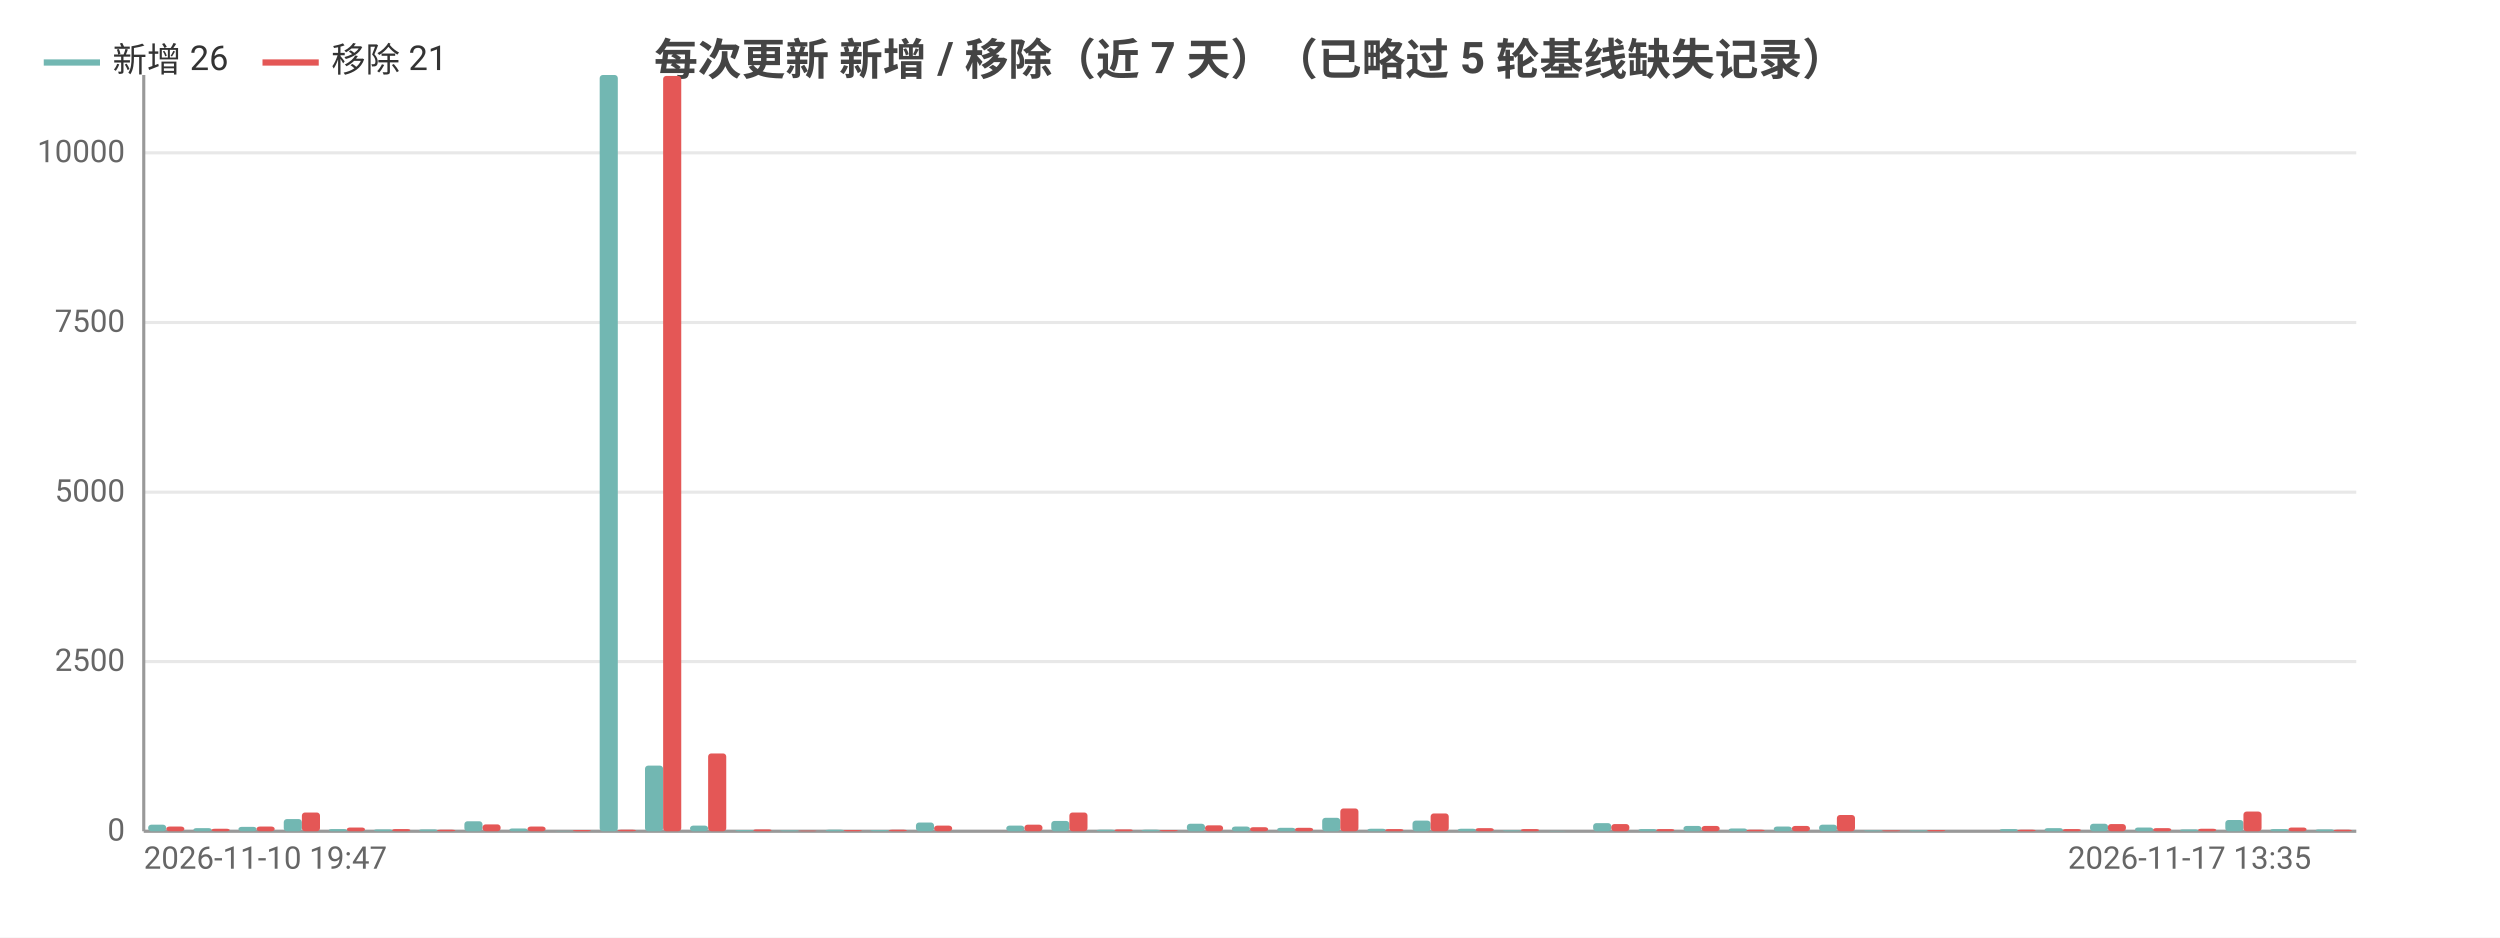
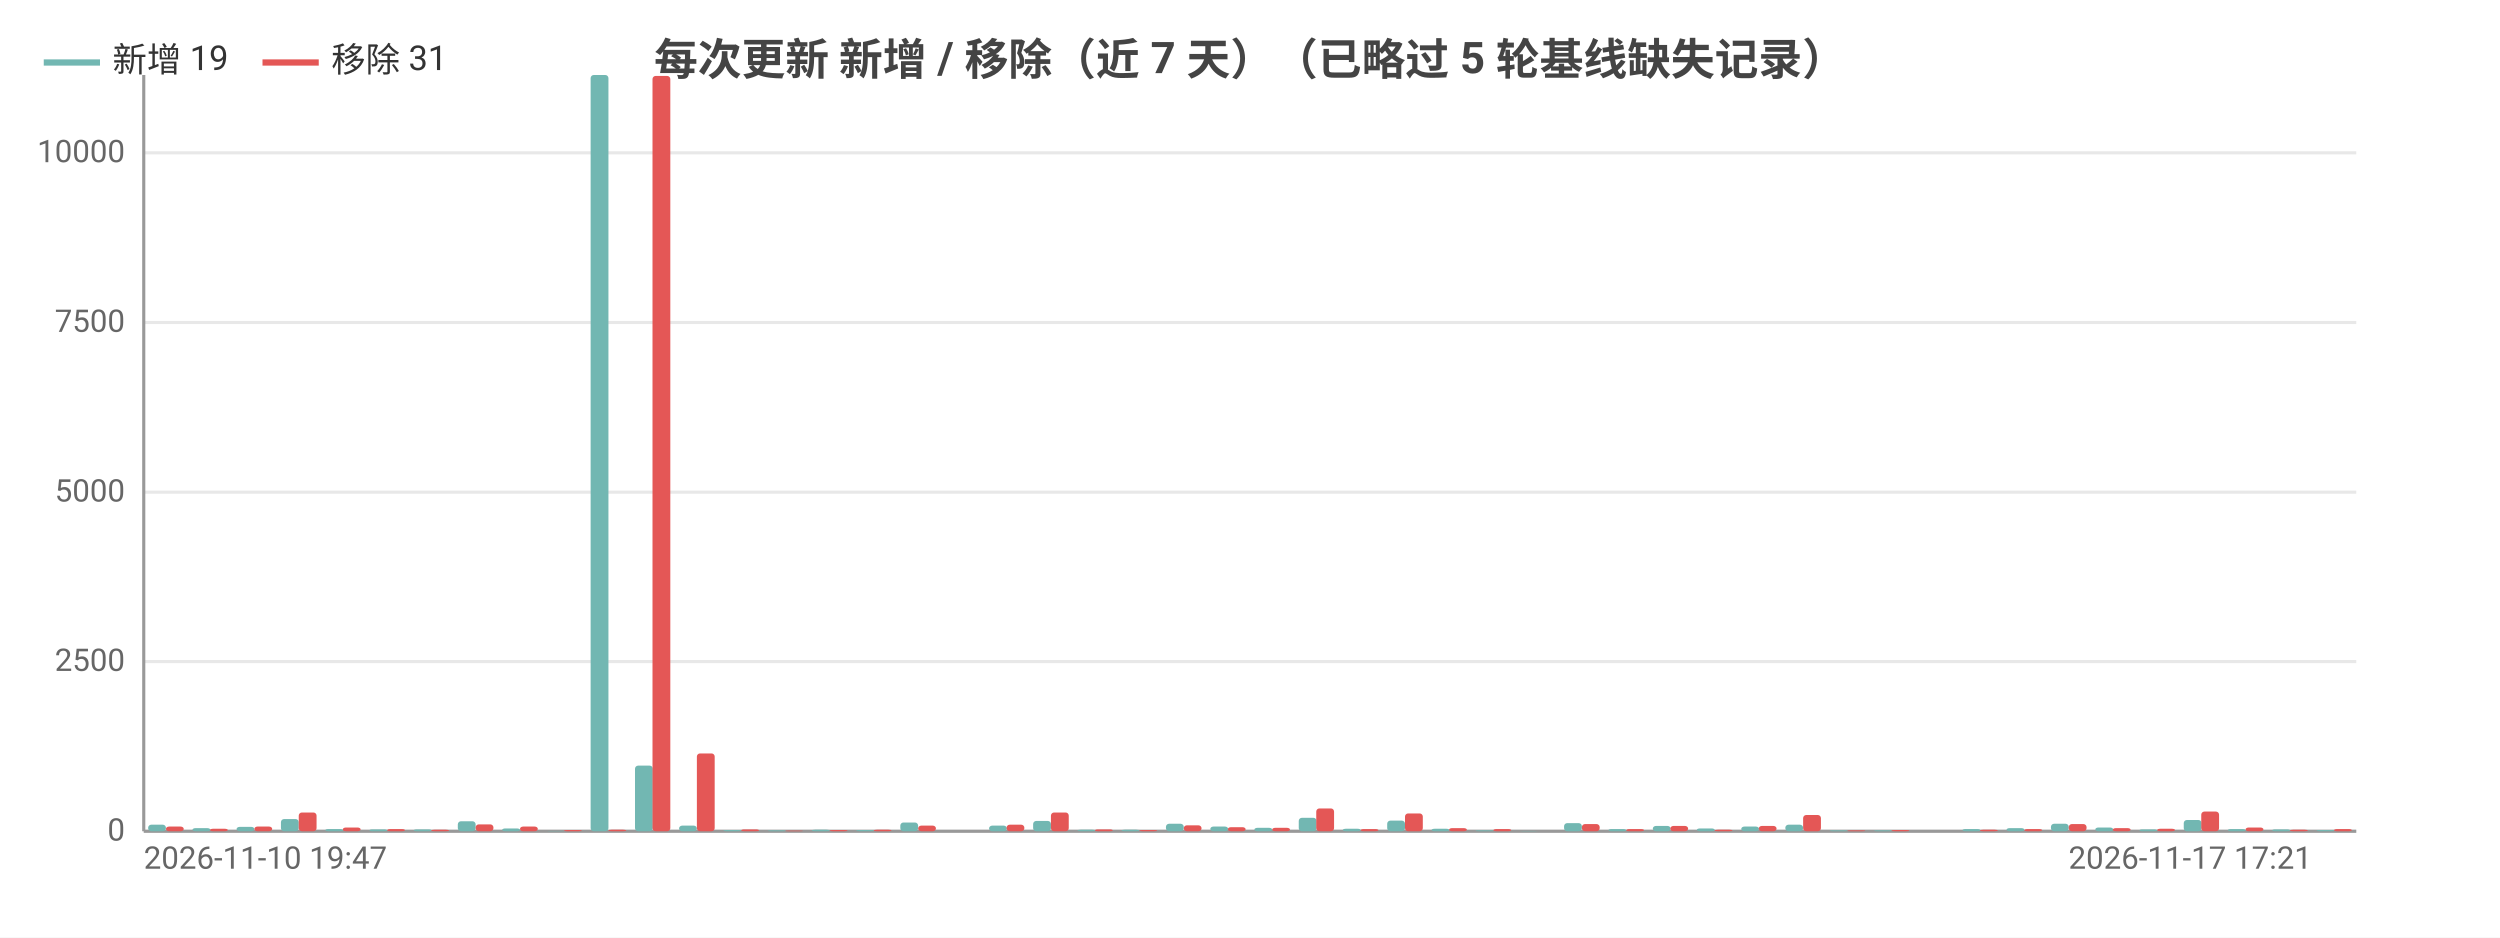
<svg xmlns="http://www.w3.org/2000/svg" width="800" height="300" viewBox="0 0 800 300">
  <rect width="800" height="300" fill="#ffffff" />
  <style>text{font-family:system-ui,-apple-system,'Segoe UI',Roboto,'PingFang SC','Microsoft YaHei','Noto Sans CJK SC',sans-serif}.g{stroke:#e8e8e8;stroke-width:1}.a{stroke:#999;stroke-width:1}.t{font-size:10px;fill:#666}.m{font-size:10px;text-anchor:middle;fill:#666}.e{font-size:10px;text-anchor:end;fill:#666}.l{font-size:11px;fill:#333}.tt{font-size:14px;font-weight:600;text-anchor:middle;fill:#444}.em{font-size:13px;text-anchor:middle;fill:#999}</style>
  <text class="tt" x="400.0" y="24">每次更新 新增 / 移除（近 7 天）（已略过 5 轮基线缺失记录）</text>
  <line class="g" x1="46" y1="266" x2="754" y2="266" />
  <text class="e" x="40" y="269">0</text>
  <line class="g" x1="46" y1="211.7" x2="754" y2="211.7" />
  <text class="e" x="40" y="214.7">2500</text>
  <line class="g" x1="46" y1="157.5" x2="754" y2="157.5" />
  <text class="e" x="40" y="160.5">5000</text>
  <line class="g" x1="46" y1="103.2" x2="754" y2="103.2" />
  <text class="e" x="40" y="106.2">7500</text>
  <line class="g" x1="46" y1="48.9" x2="754" y2="48.9" />
  <text class="e" x="40" y="51.9">10000</text>
  <line class="a" x1="46" y1="24" x2="46" y2="266" />
  <line class="a" x1="46" y1="266" x2="754" y2="266" />
-   <rect x="47.4" y="263.9" width="5.8" height="2.1" fill="#72b7b2" rx="1" />
-   <rect x="53.2" y="264.5" width="5.8" height="1.5" fill="#e45756" rx="1" />
-   <rect x="61.9" y="265.0" width="5.8" height="1.0" fill="#72b7b2" rx="1" />
-   <rect x="67.7" y="265.2" width="5.8" height="0.8" fill="#e45756" rx="1" />
-   <rect x="76.3" y="264.6" width="5.8" height="1.4" fill="#72b7b2" rx="1" />
-   <rect x="82.1" y="264.5" width="5.8" height="1.5" fill="#e45756" rx="1" />
-   <rect x="90.8" y="262.1" width="5.8" height="3.9" fill="#72b7b2" rx="1" />
-   <rect x="96.6" y="260.0" width="5.8" height="6.0" fill="#e45756" rx="1" />
-   <rect x="105.2" y="265.3" width="5.8" height="0.7" fill="#72b7b2" rx="1" />
-   <rect x="111.0" y="264.8" width="5.8" height="1.2" fill="#e45756" rx="1" />
-   <rect x="119.7" y="265.4" width="5.8" height="0.6" fill="#72b7b2" rx="1" />
-   <rect x="125.5" y="265.3" width="5.8" height="0.7" fill="#e45756" rx="1" />
-   <rect x="134.1" y="265.4" width="5.8" height="0.6" fill="#72b7b2" rx="1" />
-   <rect x="139.9" y="265.5" width="5.8" height="0.5" fill="#e45756" rx="1" />
-   <rect x="148.6" y="262.8" width="5.8" height="3.2" fill="#72b7b2" rx="1" />
-   <rect x="154.4" y="263.8" width="5.8" height="2.2" fill="#e45756" rx="1" />
-   <rect x="163.0" y="265.1" width="5.8" height="0.9" fill="#72b7b2" rx="1" />
-   <rect x="168.8" y="264.5" width="5.8" height="1.5" fill="#e45756" rx="1" />
-   <rect x="177.5" y="265.9" width="5.8" height="0.1" fill="#72b7b2" rx="1" />
-   <rect x="183.3" y="265.6" width="5.8" height="0.4" fill="#e45756" rx="1" />
-   <rect x="191.9" y="24" width="5.8" height="242" fill="#72b7b2" rx="1" />
-   <rect x="197.7" y="265.5" width="5.8" height="0.5" fill="#e45756" rx="1" />
-   <rect x="206.4" y="245.0" width="5.8" height="21.0" fill="#72b7b2" rx="1" />
-   <rect x="212.2" y="24.3" width="5.8" height="241.7" fill="#e45756" rx="1" />
-   <rect x="220.8" y="264.2" width="5.8" height="1.8" fill="#72b7b2" rx="1" />
-   <rect x="226.6" y="241.1" width="5.8" height="24.9" fill="#e45756" rx="1" />
-   <rect x="235.3" y="265.6" width="5.8" height="0.4" fill="#72b7b2" rx="1" />
-   <rect x="241.1" y="265.4" width="5.8" height="0.6" fill="#e45756" rx="1" />
-   <rect x="249.7" y="265.7" width="5.8" height="0.3" fill="#72b7b2" rx="1" />
-   <rect x="255.5" y="265.8" width="5.8" height="0.2" fill="#e45756" rx="1" />
-   <rect x="264.2" y="265.5" width="5.8" height="0.5" fill="#72b7b2" rx="1" />
-   <rect x="270.0" y="265.6" width="5.8" height="0.4" fill="#e45756" rx="1" />
-   <rect x="278.6" y="265.6" width="5.8" height="0.4" fill="#72b7b2" rx="1" />
-   <rect x="284.4" y="265.5" width="5.8" height="0.5" fill="#e45756" rx="1" />
-   <rect x="293.1" y="263.2" width="5.8" height="2.8" fill="#72b7b2" rx="1" />
-   <rect x="298.9" y="264.2" width="5.8" height="1.8" fill="#e45756" rx="1" />
-   <rect x="307.5" y="266.0" width="5.8" height="0.0" fill="#72b7b2" rx="1" />
-   <rect x="313.3" y="266.0" width="5.8" height="0.0" fill="#e45756" rx="1" />
-   <rect x="322.0" y="264.2" width="5.8" height="1.8" fill="#72b7b2" rx="1" />
-   <rect x="327.8" y="263.9" width="5.8" height="2.1" fill="#e45756" rx="1" />
-   <rect x="336.4" y="262.7" width="5.8" height="3.3" fill="#72b7b2" rx="1" />
-   <rect x="342.2" y="260.0" width="5.8" height="6.0" fill="#e45756" rx="1" />
-   <rect x="350.9" y="265.5" width="5.8" height="0.5" fill="#72b7b2" rx="1" />
-   <rect x="356.7" y="265.4" width="5.8" height="0.6" fill="#e45756" rx="1" />
-   <rect x="365.3" y="265.5" width="5.8" height="0.5" fill="#72b7b2" rx="1" />
-   <rect x="371.1" y="265.6" width="5.8" height="0.4" fill="#e45756" rx="1" />
-   <rect x="379.8" y="263.6" width="5.8" height="2.4" fill="#72b7b2" rx="1" />
-   <rect x="385.6" y="264.1" width="5.8" height="1.9" fill="#e45756" rx="1" />
-   <rect x="394.2" y="264.5" width="5.8" height="1.5" fill="#72b7b2" rx="1" />
-   <rect x="400" y="264.7" width="5.8" height="1.3" fill="#e45756" rx="1" />
-   <rect x="408.7" y="264.9" width="5.8" height="1.1" fill="#72b7b2" rx="1" />
-   <rect x="414.4" y="264.9" width="5.8" height="1.1" fill="#e45756" rx="1" />
-   <rect x="423.1" y="261.7" width="5.8" height="4.3" fill="#72b7b2" rx="1" />
-   <rect x="428.9" y="258.7" width="5.8" height="7.3" fill="#e45756" rx="1" />
-   <rect x="437.6" y="265.2" width="5.8" height="0.8" fill="#72b7b2" rx="1" />
-   <rect x="443.3" y="265.3" width="5.8" height="0.7" fill="#e45756" rx="1" />
-   <rect x="452.0" y="262.6" width="5.8" height="3.4" fill="#72b7b2" rx="1" />
-   <rect x="457.8" y="260.3" width="5.8" height="5.7" fill="#e45756" rx="1" />
-   <rect x="466.5" y="265.2" width="5.8" height="0.8" fill="#72b7b2" rx="1" />
-   <rect x="472.2" y="265.0" width="5.8" height="1.0" fill="#e45756" rx="1" />
-   <rect x="480.9" y="265.7" width="5.8" height="0.3" fill="#72b7b2" rx="1" />
-   <rect x="486.7" y="265.3" width="5.8" height="0.7" fill="#e45756" rx="1" />
-   <rect x="495.4" y="265.9" width="5.8" height="0.1" fill="#72b7b2" rx="1" />
-   <rect x="501.1" y="266.0" width="5.8" height="0.0" fill="#e45756" rx="1" />
-   <rect x="509.8" y="263.4" width="5.8" height="2.6" fill="#72b7b2" rx="1" />
-   <rect x="515.6" y="263.7" width="5.8" height="2.3" fill="#e45756" rx="1" />
-   <rect x="524.3" y="265.3" width="5.8" height="0.7" fill="#72b7b2" rx="1" />
-   <rect x="530.0" y="265.3" width="5.8" height="0.7" fill="#e45756" rx="1" />
-   <rect x="538.7" y="264.3" width="5.8" height="1.7" fill="#72b7b2" rx="1" />
-   <rect x="544.5" y="264.3" width="5.8" height="1.7" fill="#e45756" rx="1" />
-   <rect x="553.2" y="265.1" width="5.8" height="0.9" fill="#72b7b2" rx="1" />
-   <rect x="558.9" y="265.5" width="5.8" height="0.5" fill="#e45756" rx="1" />
-   <rect x="567.6" y="264.5" width="5.8" height="1.5" fill="#72b7b2" rx="1" />
-   <rect x="573.4" y="264.3" width="5.8" height="1.7" fill="#e45756" rx="1" />
-   <rect x="582.1" y="263.9" width="5.8" height="2.1" fill="#72b7b2" rx="1" />
-   <rect x="587.8" y="260.8" width="5.8" height="5.2" fill="#e45756" rx="1" />
-   <rect x="596.5" y="265.7" width="5.8" height="0.3" fill="#72b7b2" rx="1" />
-   <rect x="602.3" y="265.7" width="5.8" height="0.3" fill="#e45756" rx="1" />
-   <rect x="611.0" y="265.7" width="5.8" height="0.3" fill="#72b7b2" rx="1" />
-   <rect x="616.7" y="265.6" width="5.8" height="0.4" fill="#e45756" rx="1" />
-   <rect x="625.4" y="266" width="5.8" height="0" fill="#72b7b2" rx="1" />
-   <rect x="631.2" y="266" width="5.8" height="0" fill="#e45756" rx="1" />
-   <rect x="639.9" y="265.3" width="5.8" height="0.7" fill="#72b7b2" rx="1" />
-   <rect x="645.6" y="265.5" width="5.8" height="0.5" fill="#e45756" rx="1" />
-   <rect x="654.3" y="265.0" width="5.8" height="1.0" fill="#72b7b2" rx="1" />
-   <rect x="660.1" y="265.3" width="5.8" height="0.7" fill="#e45756" rx="1" />
-   <rect x="668.8" y="263.6" width="5.8" height="2.4" fill="#72b7b2" rx="1" />
-   <rect x="674.5" y="263.7" width="5.8" height="2.3" fill="#e45756" rx="1" />
-   <rect x="683.2" y="264.8" width="5.8" height="1.2" fill="#72b7b2" rx="1" />
-   <rect x="689.0" y="265.0" width="5.8" height="1.0" fill="#e45756" rx="1" />
-   <rect x="697.6" y="265.4" width="5.8" height="0.6" fill="#72b7b2" rx="1" />
-   <rect x="703.4" y="265.2" width="5.8" height="0.8" fill="#e45756" rx="1" />
-   <rect x="712.1" y="262.4" width="5.8" height="3.6" fill="#72b7b2" rx="1" />
-   <rect x="717.9" y="259.7" width="5.8" height="6.3" fill="#e45756" rx="1" />
-   <rect x="726.5" y="265.3" width="5.8" height="0.7" fill="#72b7b2" rx="1" />
-   <rect x="732.3" y="264.8" width="5.8" height="1.2" fill="#e45756" rx="1" />
-   <rect x="741.0" y="265.4" width="5.8" height="0.6" fill="#72b7b2" rx="1" />
-   <rect x="746.8" y="265.5" width="5.8" height="0.5" fill="#e45756" rx="1" />
+   <rect x="47.4" y="263.9" width="5.7" height="2.1" fill="#72b7b2" rx="1" />
+   <rect x="53.1" y="264.5" width="5.7" height="1.5" fill="#e45756" rx="1" />
+   <rect x="61.6" y="265.0" width="5.7" height="1.0" fill="#72b7b2" rx="1" />
+   <rect x="67.2" y="265.2" width="5.7" height="0.8" fill="#e45756" rx="1" />
+   <rect x="75.7" y="264.6" width="5.7" height="1.4" fill="#72b7b2" rx="1" />
+   <rect x="81.4" y="264.5" width="5.7" height="1.5" fill="#e45756" rx="1" />
+   <rect x="89.9" y="262.1" width="5.7" height="3.9" fill="#72b7b2" rx="1" />
+   <rect x="95.6" y="260.0" width="5.7" height="6.0" fill="#e45756" rx="1" />
+   <rect x="104.1" y="265.3" width="5.7" height="0.7" fill="#72b7b2" rx="1" />
+   <rect x="109.7" y="264.8" width="5.7" height="1.2" fill="#e45756" rx="1" />
+   <rect x="118.2" y="265.4" width="5.7" height="0.6" fill="#72b7b2" rx="1" />
+   <rect x="123.9" y="265.3" width="5.7" height="0.7" fill="#e45756" rx="1" />
+   <rect x="132.4" y="265.4" width="5.7" height="0.6" fill="#72b7b2" rx="1" />
+   <rect x="138.0" y="265.5" width="5.7" height="0.5" fill="#e45756" rx="1" />
+   <rect x="146.5" y="262.8" width="5.7" height="3.2" fill="#72b7b2" rx="1" />
+   <rect x="152.2" y="263.8" width="5.7" height="2.2" fill="#e45756" rx="1" />
+   <rect x="160.7" y="265.1" width="5.7" height="0.9" fill="#72b7b2" rx="1" />
+   <rect x="166.4" y="264.5" width="5.7" height="1.5" fill="#e45756" rx="1" />
+   <rect x="174.9" y="265.9" width="5.7" height="0.1" fill="#72b7b2" rx="1" />
+   <rect x="180.5" y="265.6" width="5.7" height="0.4" fill="#e45756" rx="1" />
+   <rect x="189.0" y="24" width="5.7" height="242" fill="#72b7b2" rx="1" />
+   <rect x="194.7" y="265.5" width="5.7" height="0.5" fill="#e45756" rx="1" />
+   <rect x="203.2" y="245.0" width="5.7" height="21.0" fill="#72b7b2" rx="1" />
+   <rect x="208.8" y="24.3" width="5.7" height="241.7" fill="#e45756" rx="1" />
+   <rect x="217.3" y="264.2" width="5.7" height="1.8" fill="#72b7b2" rx="1" />
+   <rect x="223" y="241.1" width="5.7" height="24.9" fill="#e45756" rx="1" />
+   <rect x="231.5" y="265.6" width="5.7" height="0.4" fill="#72b7b2" rx="1" />
+   <rect x="237.2" y="265.4" width="5.7" height="0.6" fill="#e45756" rx="1" />
+   <rect x="245.7" y="265.7" width="5.7" height="0.3" fill="#72b7b2" rx="1" />
+   <rect x="251.3" y="265.8" width="5.7" height="0.2" fill="#e45756" rx="1" />
+   <rect x="259.8" y="265.5" width="5.7" height="0.5" fill="#72b7b2" rx="1" />
+   <rect x="265.5" y="265.6" width="5.7" height="0.4" fill="#e45756" rx="1" />
+   <rect x="274.0" y="265.6" width="5.7" height="0.4" fill="#72b7b2" rx="1" />
+   <rect x="279.6" y="265.5" width="5.7" height="0.5" fill="#e45756" rx="1" />
+   <rect x="288.1" y="263.2" width="5.7" height="2.8" fill="#72b7b2" rx="1" />
+   <rect x="293.8" y="264.2" width="5.7" height="1.8" fill="#e45756" rx="1" />
+   <rect x="302.3" y="266.0" width="5.7" height="0.0" fill="#72b7b2" rx="1" />
+   <rect x="308.0" y="266.0" width="5.7" height="0.0" fill="#e45756" rx="1" />
+   <rect x="316.5" y="264.2" width="5.7" height="1.8" fill="#72b7b2" rx="1" />
+   <rect x="322.1" y="263.9" width="5.7" height="2.1" fill="#e45756" rx="1" />
+   <rect x="330.6" y="262.7" width="5.7" height="3.3" fill="#72b7b2" rx="1" />
+   <rect x="336.3" y="260.0" width="5.7" height="6.0" fill="#e45756" rx="1" />
+   <rect x="344.8" y="265.5" width="5.7" height="0.5" fill="#72b7b2" rx="1" />
+   <rect x="350.4" y="265.4" width="5.7" height="0.6" fill="#e45756" rx="1" />
+   <rect x="358.9" y="265.5" width="5.7" height="0.5" fill="#72b7b2" rx="1" />
+   <rect x="364.6" y="265.6" width="5.7" height="0.4" fill="#e45756" rx="1" />
+   <rect x="373.1" y="263.6" width="5.7" height="2.4" fill="#72b7b2" rx="1" />
+   <rect x="378.8" y="264.1" width="5.7" height="1.9" fill="#e45756" rx="1" />
+   <rect x="387.3" y="264.5" width="5.7" height="1.5" fill="#72b7b2" rx="1" />
+   <rect x="392.9" y="264.7" width="5.7" height="1.3" fill="#e45756" rx="1" />
+   <rect x="401.4" y="264.9" width="5.7" height="1.1" fill="#72b7b2" rx="1" />
+   <rect x="407.1" y="264.9" width="5.7" height="1.1" fill="#e45756" rx="1" />
+   <rect x="415.6" y="261.7" width="5.7" height="4.3" fill="#72b7b2" rx="1" />
+   <rect x="421.2" y="258.7" width="5.7" height="7.3" fill="#e45756" rx="1" />
+   <rect x="429.7" y="265.2" width="5.7" height="0.8" fill="#72b7b2" rx="1" />
+   <rect x="435.4" y="265.3" width="5.7" height="0.7" fill="#e45756" rx="1" />
+   <rect x="443.9" y="262.6" width="5.7" height="3.4" fill="#72b7b2" rx="1" />
+   <rect x="449.6" y="260.3" width="5.7" height="5.7" fill="#e45756" rx="1" />
+   <rect x="458.1" y="265.2" width="5.7" height="0.8" fill="#72b7b2" rx="1" />
+   <rect x="463.7" y="265.0" width="5.7" height="1.0" fill="#e45756" rx="1" />
+   <rect x="472.2" y="265.7" width="5.7" height="0.3" fill="#72b7b2" rx="1" />
+   <rect x="477.9" y="265.3" width="5.7" height="0.7" fill="#e45756" rx="1" />
+   <rect x="486.4" y="265.9" width="5.7" height="0.1" fill="#72b7b2" rx="1" />
+   <rect x="492.0" y="266.0" width="5.7" height="0.0" fill="#e45756" rx="1" />
+   <rect x="500.5" y="263.4" width="5.7" height="2.6" fill="#72b7b2" rx="1" />
+   <rect x="506.2" y="263.7" width="5.7" height="2.3" fill="#e45756" rx="1" />
+   <rect x="514.7" y="265.3" width="5.7" height="0.7" fill="#72b7b2" rx="1" />
+   <rect x="520.4" y="265.3" width="5.7" height="0.7" fill="#e45756" rx="1" />
+   <rect x="528.9" y="264.3" width="5.7" height="1.7" fill="#72b7b2" rx="1" />
+   <rect x="534.5" y="264.3" width="5.7" height="1.7" fill="#e45756" rx="1" />
+   <rect x="543.0" y="265.1" width="5.7" height="0.9" fill="#72b7b2" rx="1" />
+   <rect x="548.7" y="265.5" width="5.7" height="0.5" fill="#e45756" rx="1" />
+   <rect x="557.2" y="264.5" width="5.7" height="1.5" fill="#72b7b2" rx="1" />
+   <rect x="562.8" y="264.3" width="5.7" height="1.7" fill="#e45756" rx="1" />
+   <rect x="571.3" y="263.9" width="5.7" height="2.1" fill="#72b7b2" rx="1" />
+   <rect x="577" y="260.8" width="5.7" height="5.2" fill="#e45756" rx="1" />
+   <rect x="585.5" y="265.7" width="5.7" height="0.3" fill="#72b7b2" rx="1" />
+   <rect x="591.2" y="265.7" width="5.7" height="0.3" fill="#e45756" rx="1" />
+   <rect x="599.7" y="265.7" width="5.7" height="0.3" fill="#72b7b2" rx="1" />
+   <rect x="605.3" y="265.6" width="5.7" height="0.4" fill="#e45756" rx="1" />
+   <rect x="613.8" y="266" width="5.7" height="0" fill="#72b7b2" rx="1" />
+   <rect x="619.5" y="266" width="5.7" height="0" fill="#e45756" rx="1" />
+   <rect x="628.0" y="265.3" width="5.7" height="0.7" fill="#72b7b2" rx="1" />
+   <rect x="633.6" y="265.5" width="5.7" height="0.5" fill="#e45756" rx="1" />
+   <rect x="642.1" y="265.0" width="5.7" height="1.0" fill="#72b7b2" rx="1" />
+   <rect x="647.8" y="265.3" width="5.7" height="0.7" fill="#e45756" rx="1" />
+   <rect x="656.3" y="263.6" width="5.7" height="2.4" fill="#72b7b2" rx="1" />
+   <rect x="662.0" y="263.7" width="5.7" height="2.3" fill="#e45756" rx="1" />
+   <rect x="670.5" y="264.8" width="5.7" height="1.2" fill="#72b7b2" rx="1" />
+   <rect x="676.1" y="265.0" width="5.7" height="1.0" fill="#e45756" rx="1" />
+   <rect x="684.6" y="265.4" width="5.7" height="0.6" fill="#72b7b2" rx="1" />
+   <rect x="690.3" y="265.2" width="5.7" height="0.8" fill="#e45756" rx="1" />
+   <rect x="698.8" y="262.4" width="5.7" height="3.6" fill="#72b7b2" rx="1" />
+   <rect x="704.4" y="259.7" width="5.7" height="6.3" fill="#e45756" rx="1" />
+   <rect x="712.9" y="265.3" width="5.7" height="0.7" fill="#72b7b2" rx="1" />
+   <rect x="718.6" y="264.8" width="5.7" height="1.2" fill="#e45756" rx="1" />
+   <rect x="727.1" y="265.4" width="5.7" height="0.6" fill="#72b7b2" rx="1" />
+   <rect x="732.8" y="265.5" width="5.7" height="0.5" fill="#e45756" rx="1" />
+   <rect x="741.3" y="265.6" width="5.7" height="0.4" fill="#72b7b2" rx="1" />
+   <rect x="746.9" y="265.3" width="5.7" height="0.7" fill="#e45756" rx="1" />
  <text class="t" x="46" y="278">2026-11-10 19:47</text>
-   <text class="e" x="739.6" y="278">2026-11-17 13:35</text>
+   <text class="e" x="739.8" y="278">2026-11-17 17:21</text>
  <line x1="14.0" y1="20" x2="32.0" y2="20" stroke="#72b7b2" stroke-width="2" />
-   <text class="l" x="36.0" y="23">新增 26</text>
+   <text class="l" x="36.0" y="23">新增 19</text>
  <line x1="84.0" y1="20" x2="102.0" y2="20" stroke="#e45756" stroke-width="2" />
-   <text class="l" x="106.0" y="23">移除 21</text>
+   <text class="l" x="106.0" y="23">移除 31</text>
</svg>
